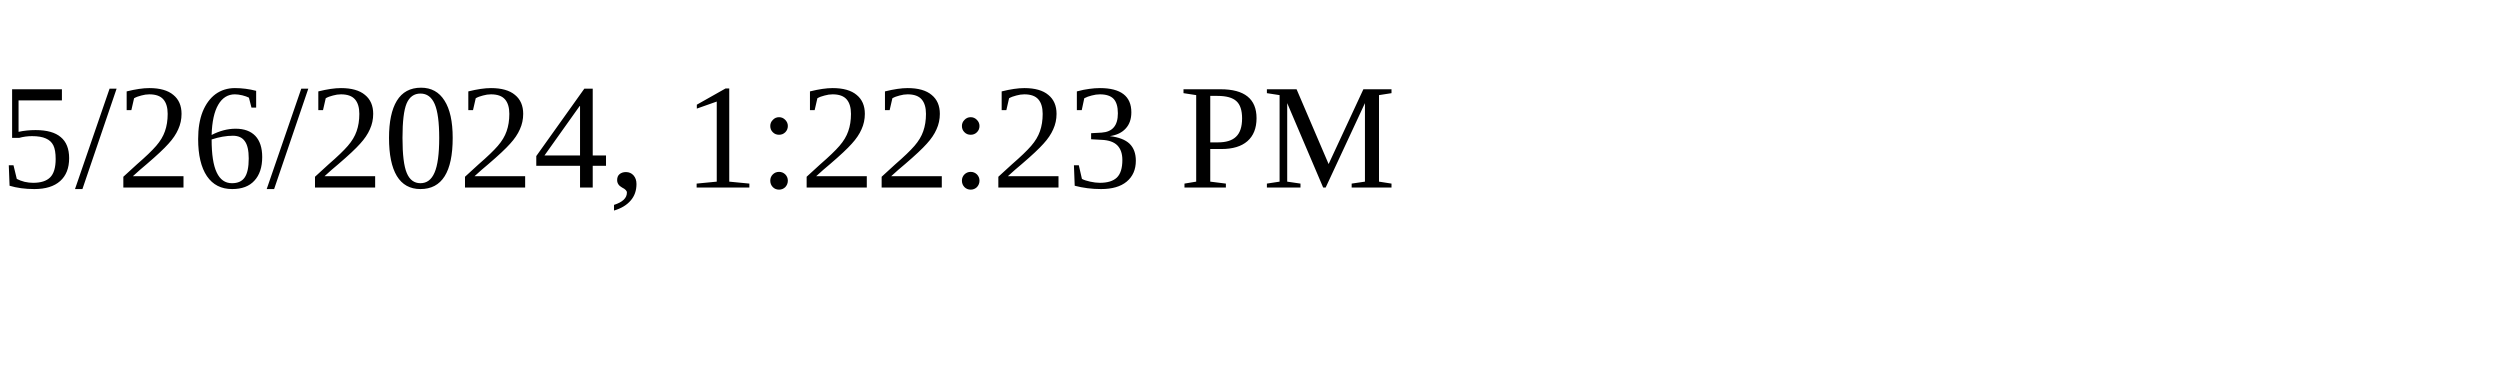
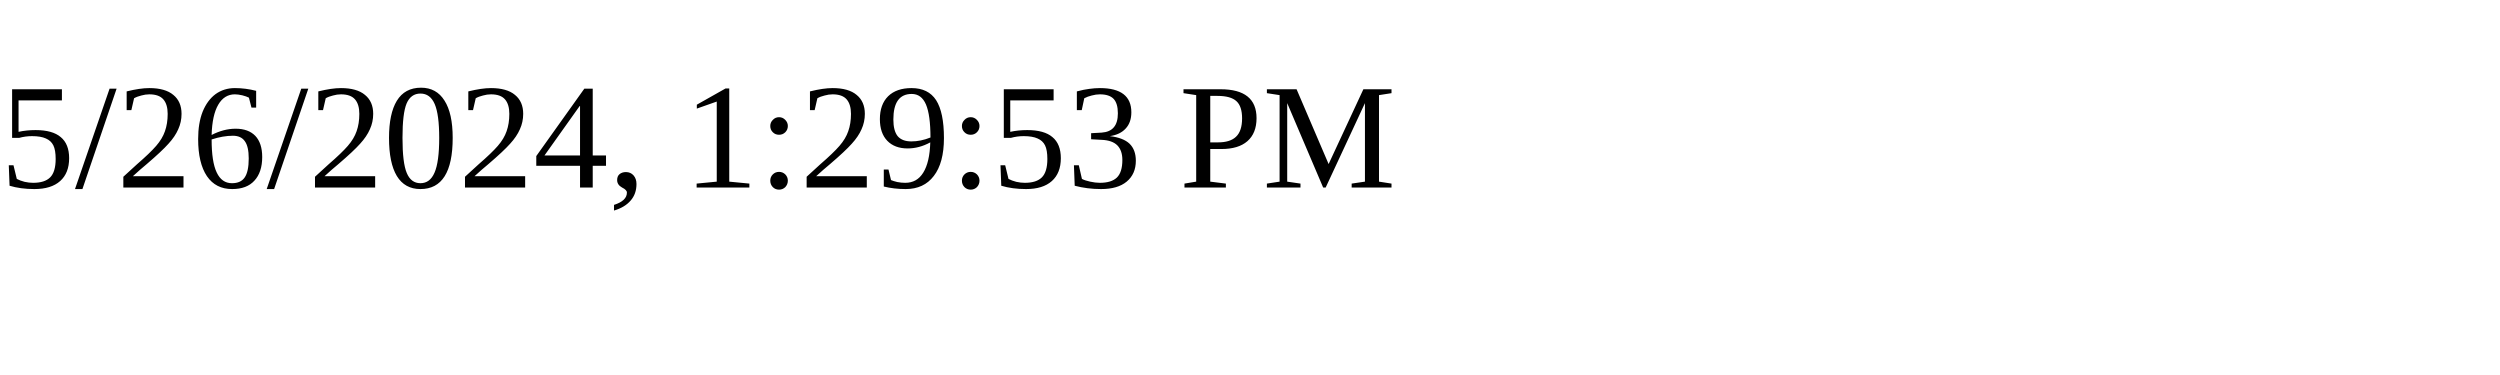
<svg xmlns="http://www.w3.org/2000/svg" height="30" width="200">
-   <text x="0" y="15">5/26/2024, 1:22:23 PM</text>
+   <text x="0" y="15">5/26/2024, 1:29:53 PM</text>
</svg>
